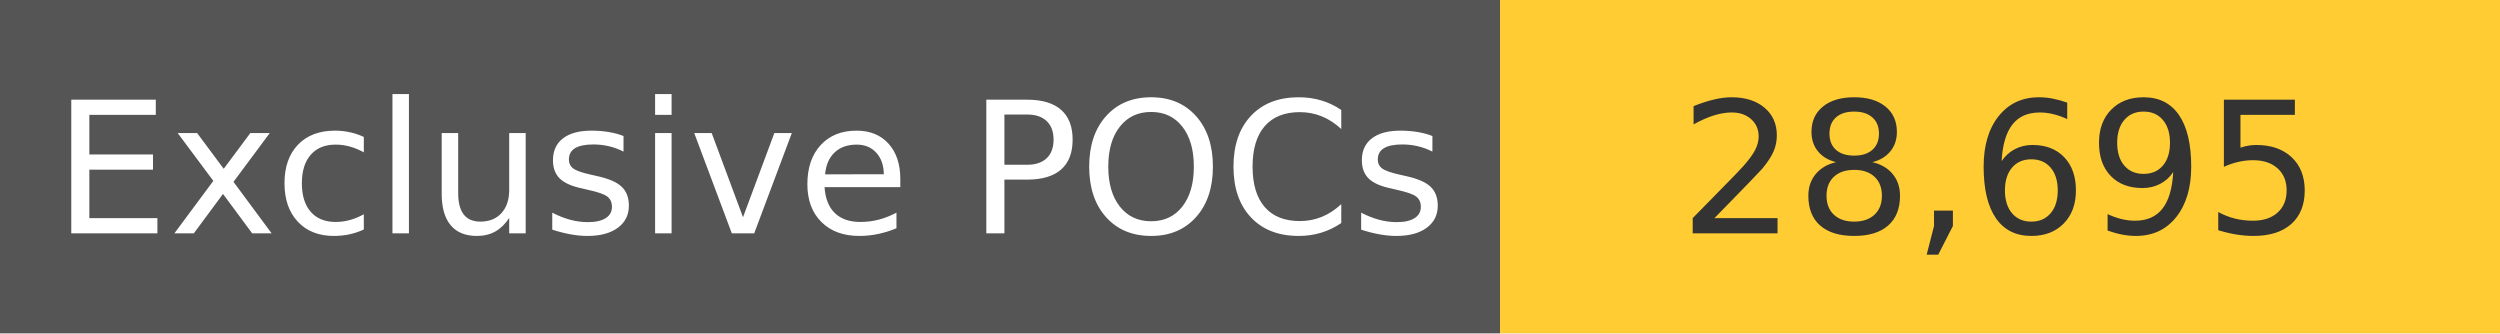
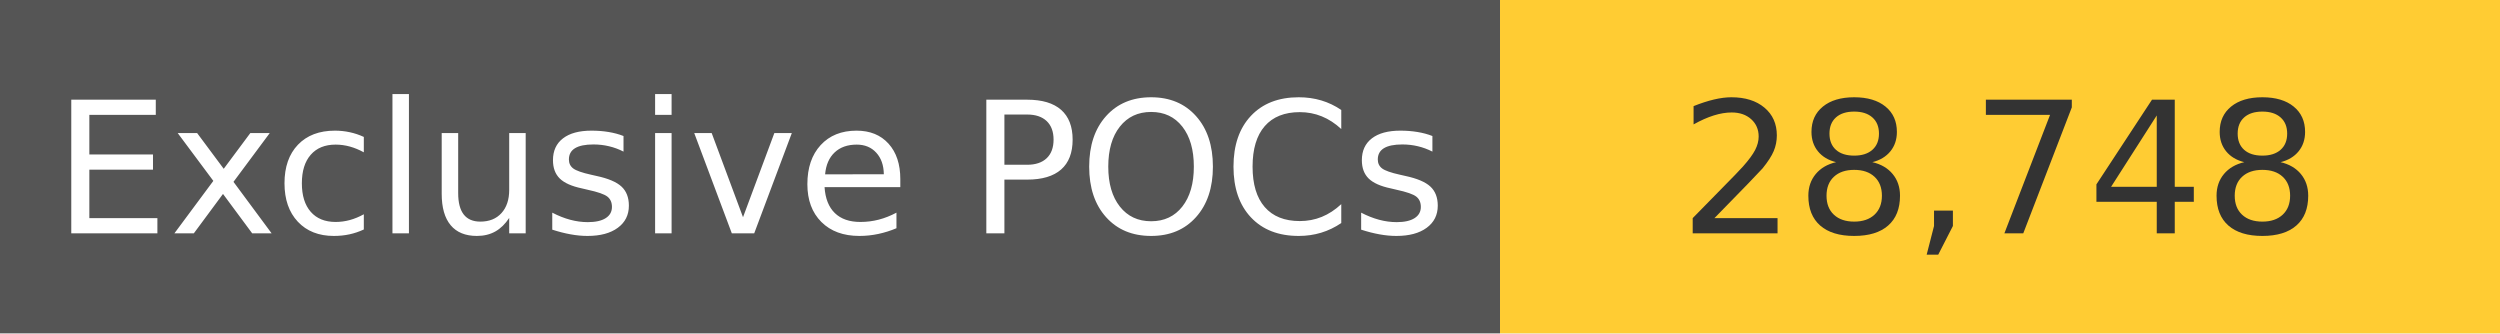
<svg xmlns="http://www.w3.org/2000/svg" width="150" height="20" role="img">
  <linearGradient id="s" x2="0" y2="100%">
    <stop offset="0" stop-color="#bbb" stop-opacity=".1" />
    <stop offset="1" stop-opacity=".1" />
  </linearGradient>
  <g>
    <rect width="90" height="20" fill="#555" />
    <rect x="90" width="267" height="20" fill="#ffcc33" />
  </g>
  <g fill="#fff" text-anchor="middle" font-family="Verdana,Geneva,DejaVu Sans,sans-serif" text-rendering="geometricPrecision" font-size="110">
    <text x="450" y="140" transform="scale(.1)" fill="#fff">
            Exclusive POCs
        </text>
    <text x="1200" y="140" transform="scale(.1)" fill="#333">
-             28,695
+             28,748
        </text>
  </g>
</svg>
